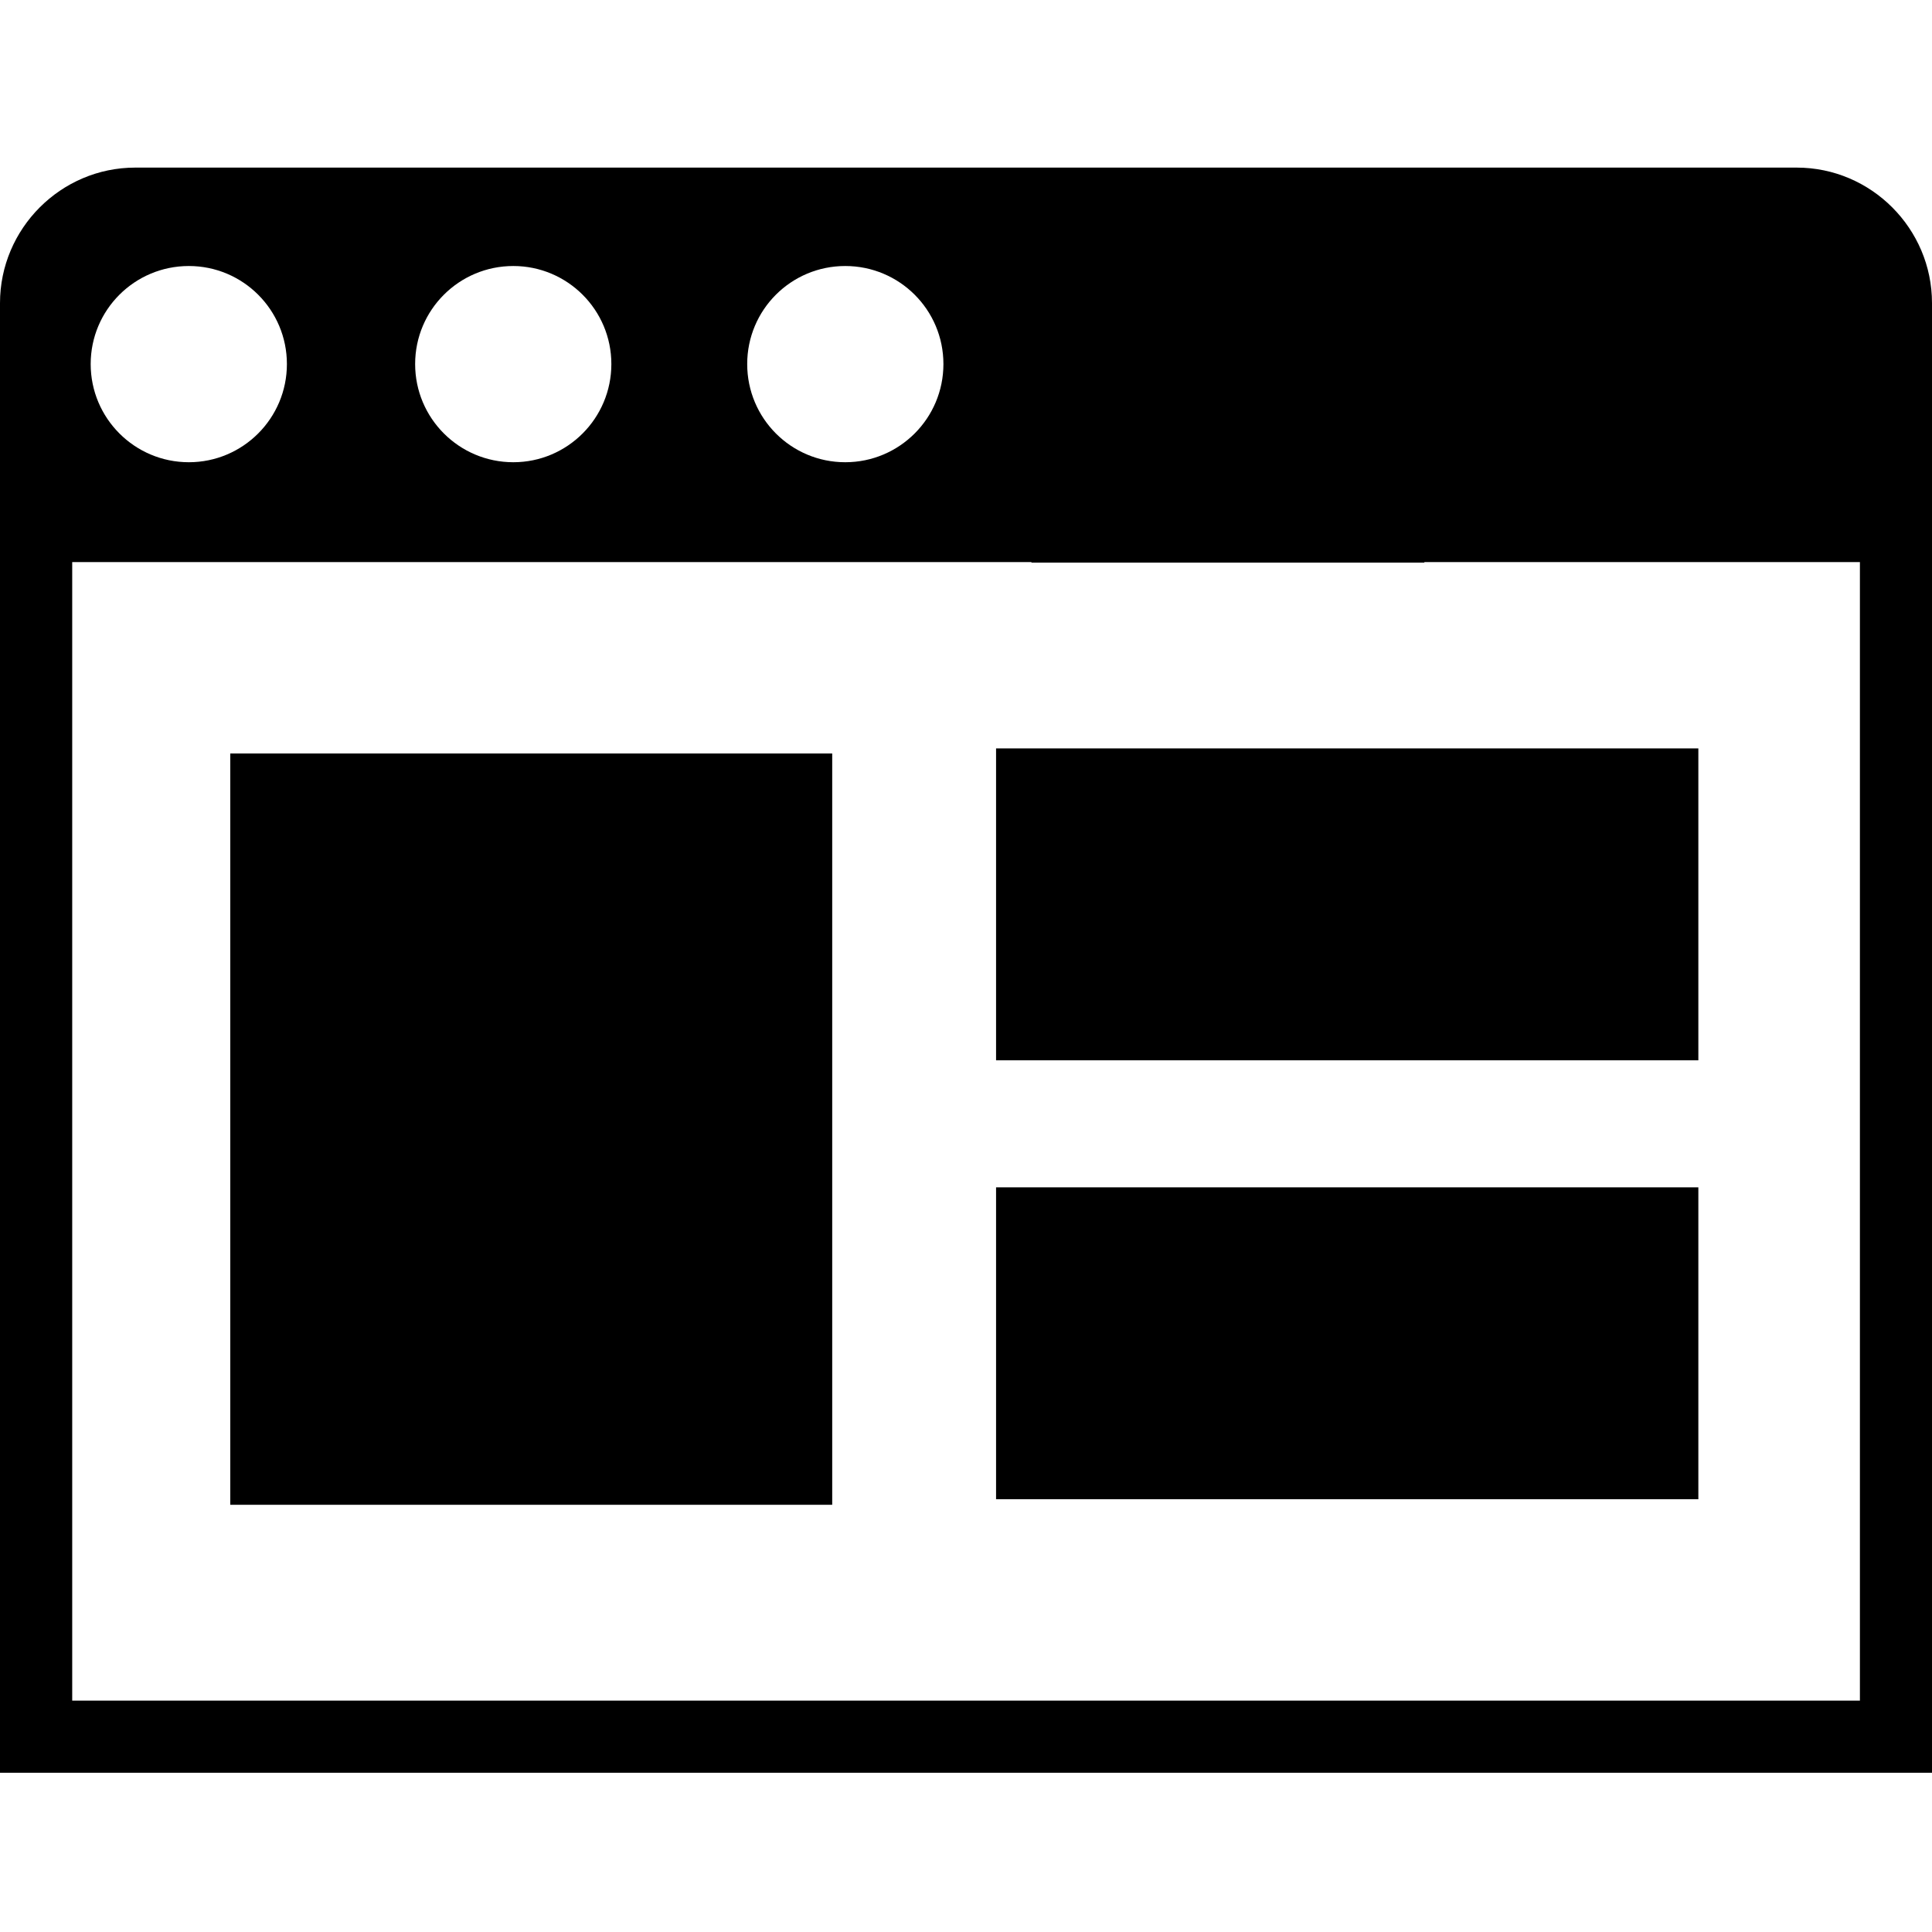
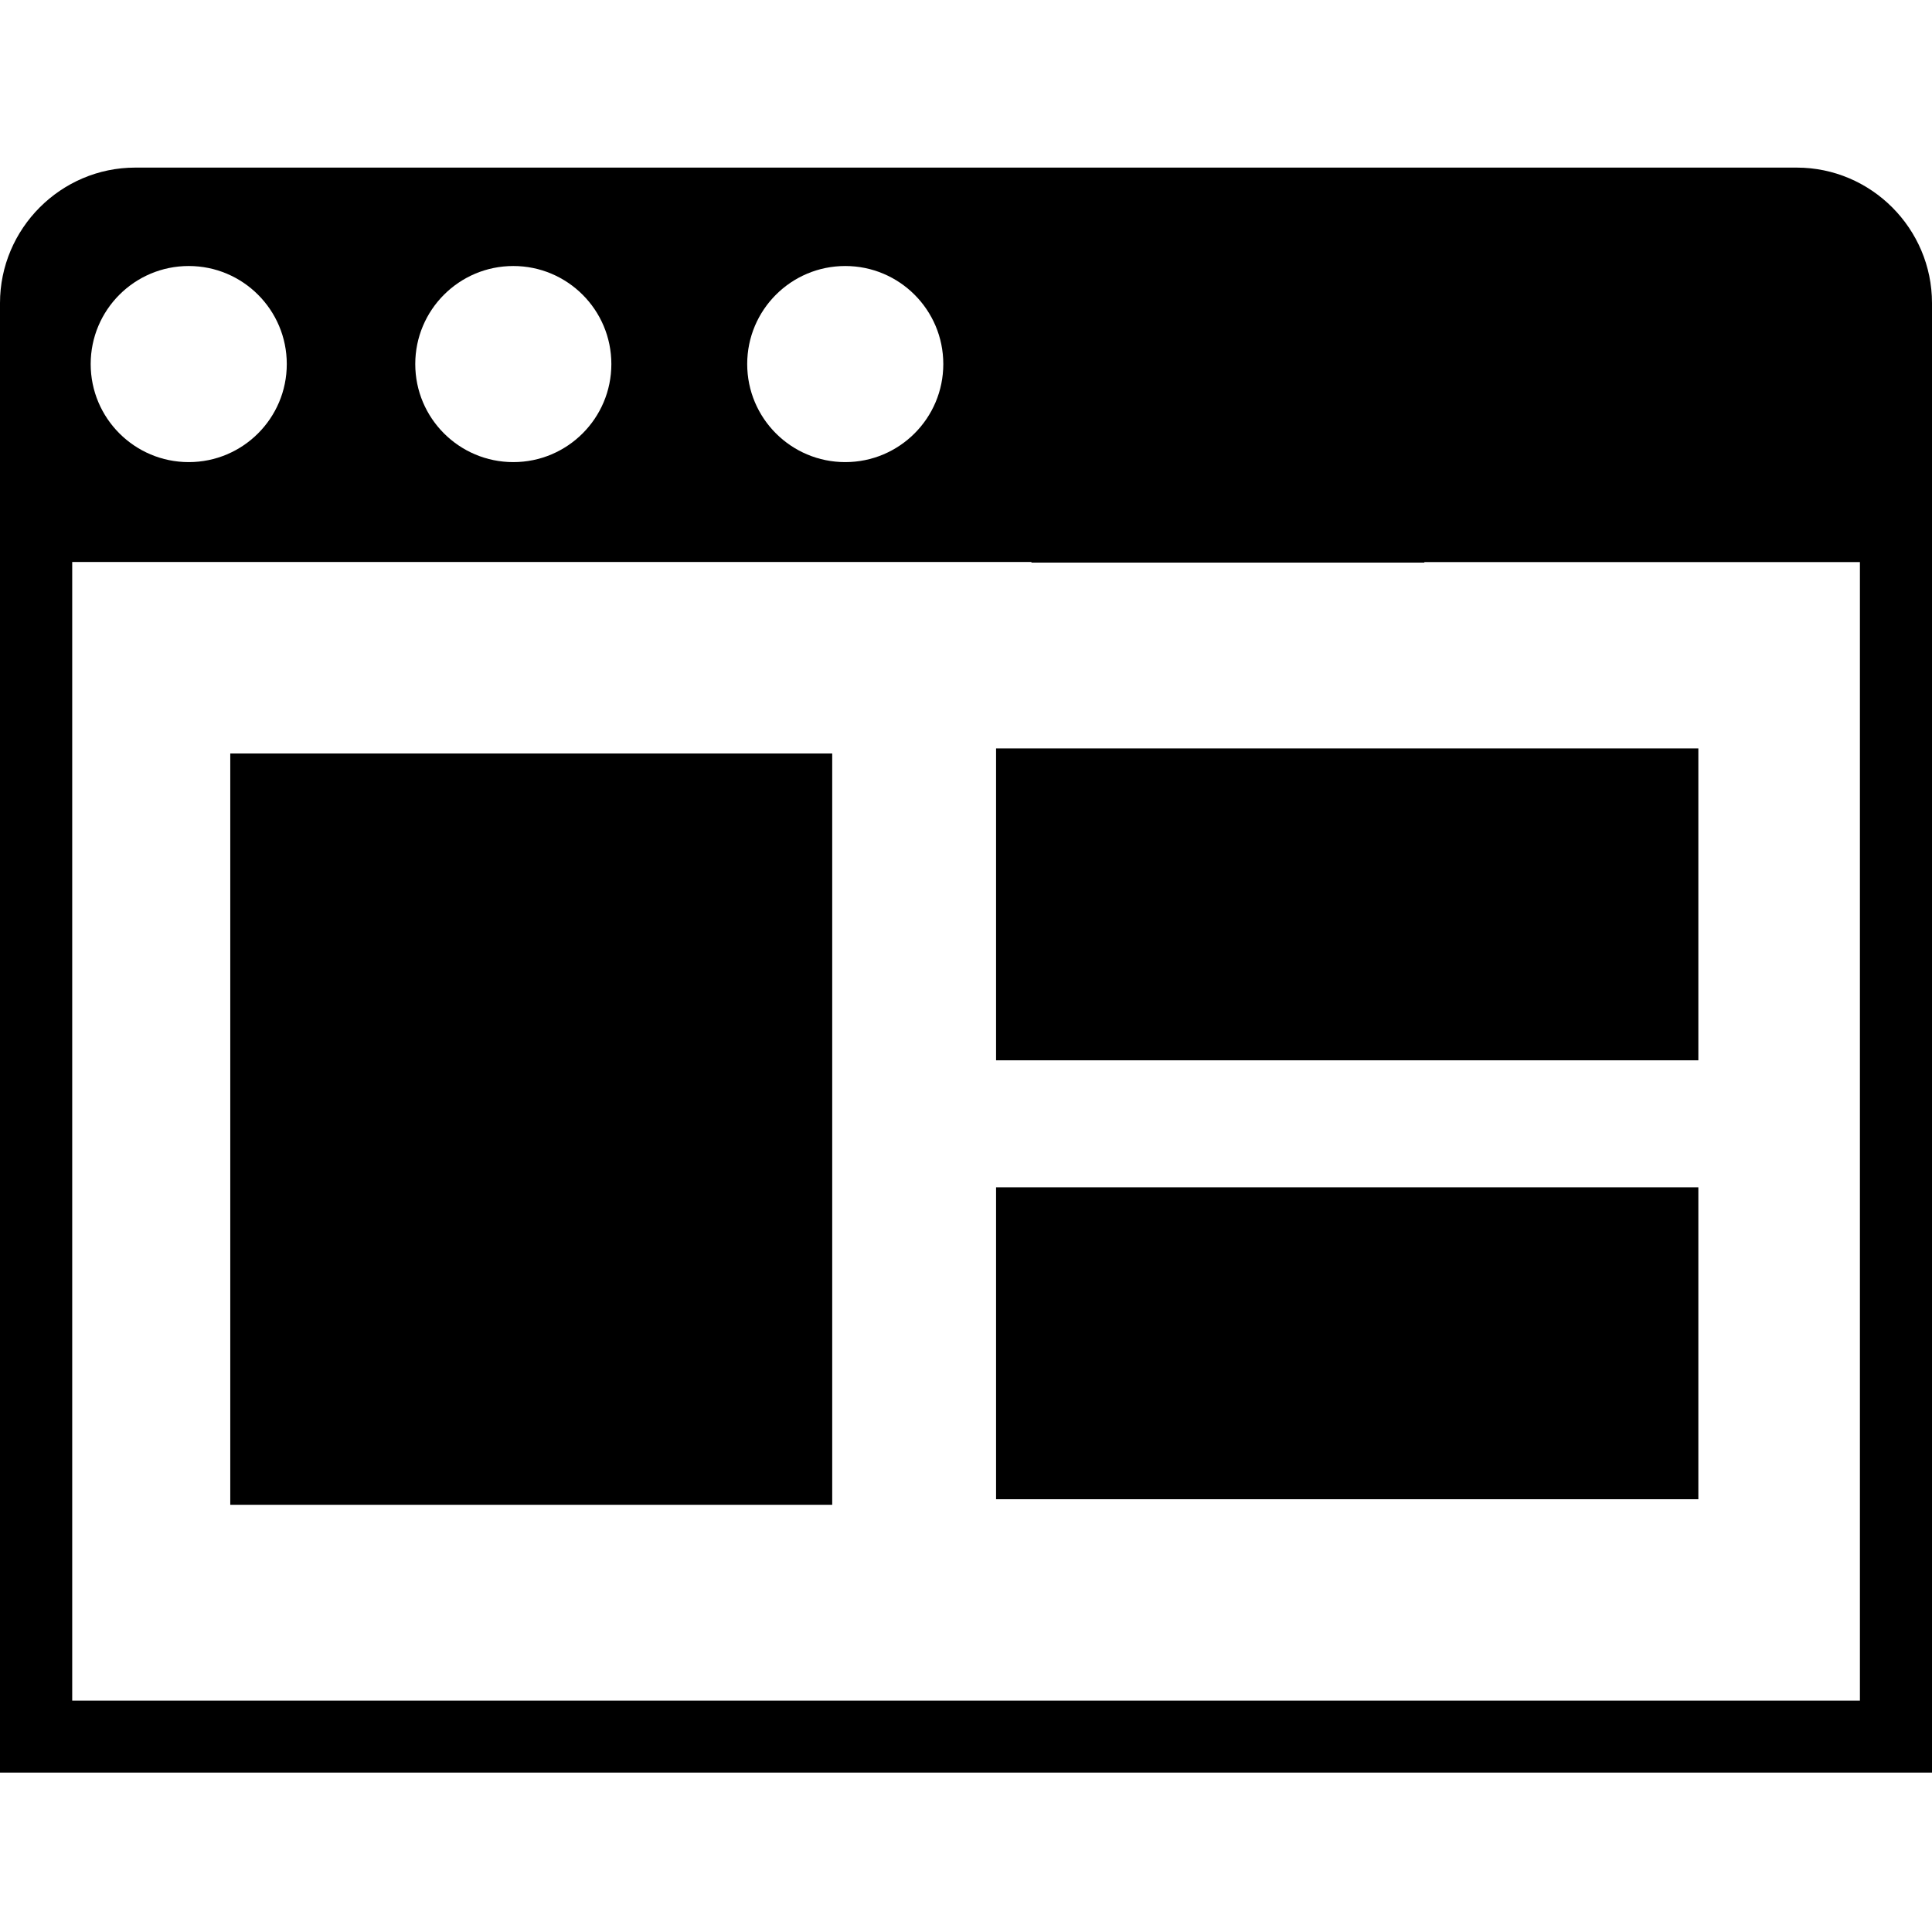
<svg xmlns="http://www.w3.org/2000/svg" viewBox="0 0 16 16">
-   <g transform="translate(0 1.388)">
-     <path d="M15.403,12.696 L0.598,12.696 L0.598,3.267 L8.542,3.267 L8.542,3.271 L11.796,3.271 L11.796,3.267 L15.403,3.267 L15.403,12.696 Z M1.564,0.815 C2.012,0.815 2.376,1.178 2.376,1.627 C2.376,2.076 2.012,2.44 1.564,2.44 C1.115,2.44 0.751,2.076 0.751,1.627 C0.751,1.178 1.115,0.815 1.564,0.815 L1.564,0.815 Z M4.251,0.815 C4.699,0.815 5.063,1.178 5.063,1.627 C5.063,2.076 4.699,2.44 4.251,2.44 C3.802,2.44 3.438,2.076 3.438,1.627 C3.438,1.178 3.802,0.815 4.251,0.815 L4.251,0.815 Z M7,0.815 C7.449,0.815 7.813,1.178 7.813,1.627 C7.813,2.076 7.449,2.44 7,2.44 C6.551,2.44 6.188,2.076 6.188,1.627 C6.188,1.178 6.551,0.815 7,0.815 L7,0.815 Z M14.88,-0 L1.12,-0 C0.504,-0 -0,0.505 -0,1.122 L-0,13.293 L16,13.293 L16,1.122 C16,0.505 15.496,-0 14.88,-0 L14.88,-0 Z" />
-     <polygon points="1.907 11.074 6.892 11.074 6.892 4.852 1.907 4.852" />
-     <polygon points="8.249 7.393 14.065 7.393 14.065 4.81 8.249 4.81" />
-     <polygon points="8.249 11.028 14.065 11.028 14.065 8.445 8.249 8.445" />
-   </g>
+   <path d="M15.403 14.084H.598v-9.43h7.944v.005h3.254v-.004h3.607v9.429zM1.563 2.203a.812.812 0 1 1 0 1.624.812.812 0 0 1 0-1.624zm2.688 0a.812.812 0 1 1 0 1.624.812.812 0 0 1 0-1.624zm2.749 0a.812.812 0 1 1 0 1.624.812.812 0 0 1 0-1.624zm7.88-.815H1.12C.504 1.388 0 1.893 0 2.51v12.17h16V2.51c0-.617-.504-1.122-1.12-1.122z" />
+   <path d="M1.907 12.462h4.985V6.24H1.907zm6.342-3.681h5.816V6.198H8.249zm0 3.635h5.816V9.833H8.249z" />
</svg>
